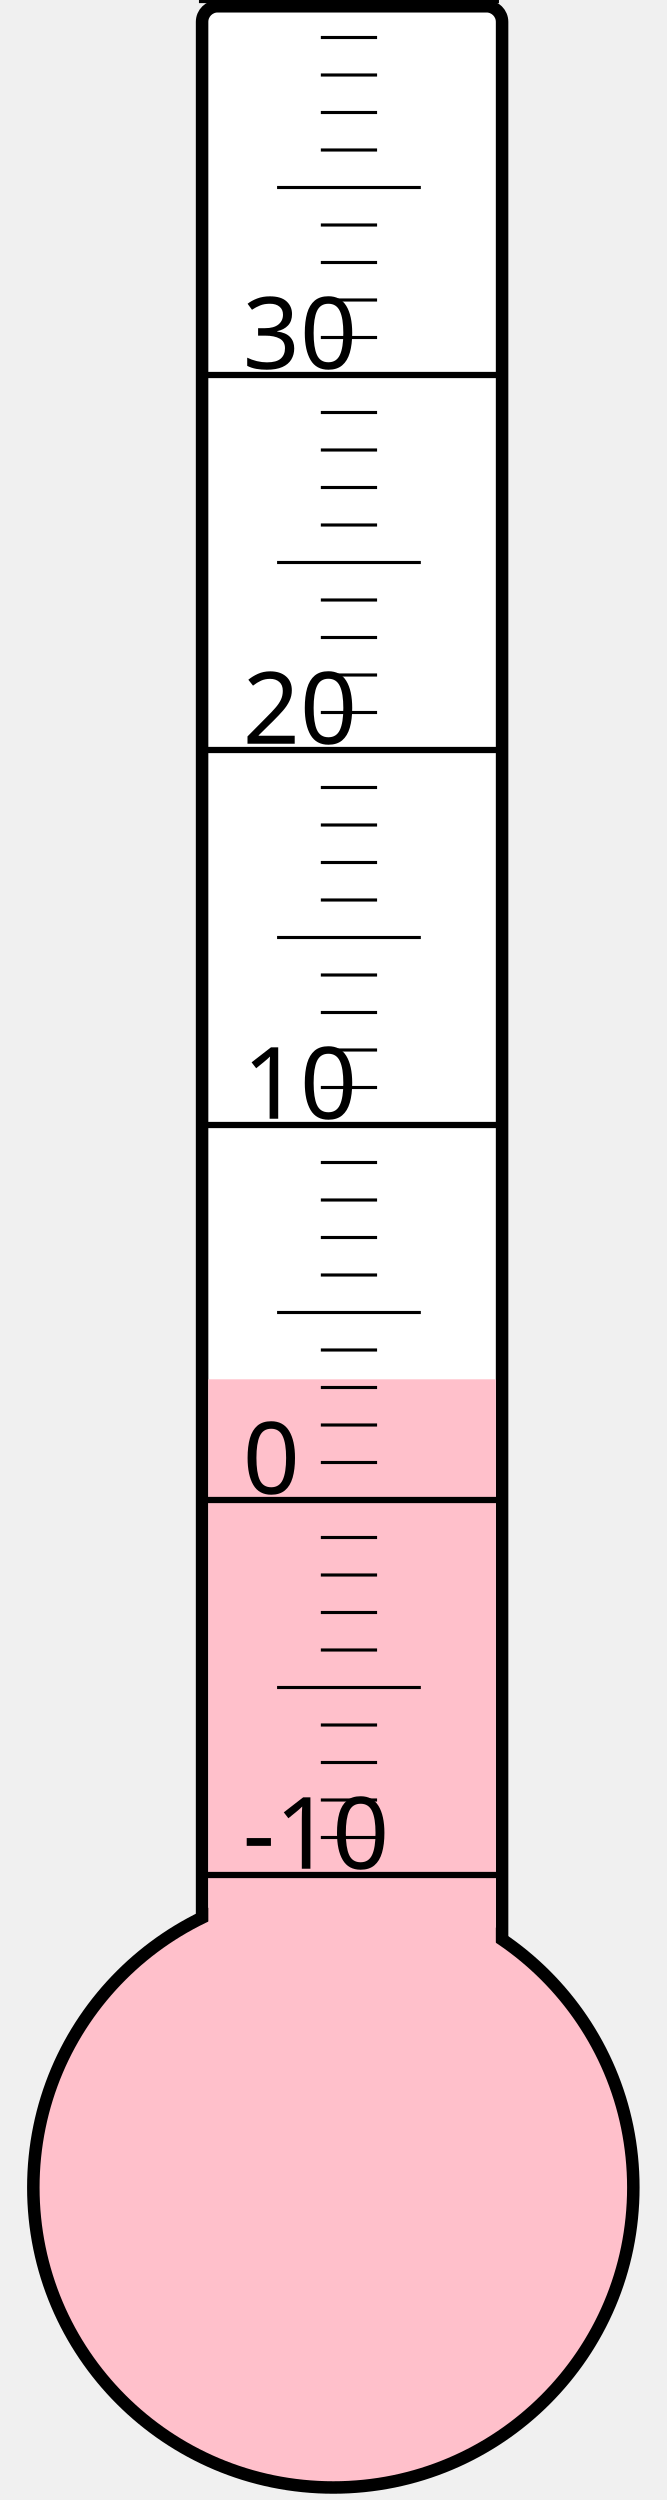
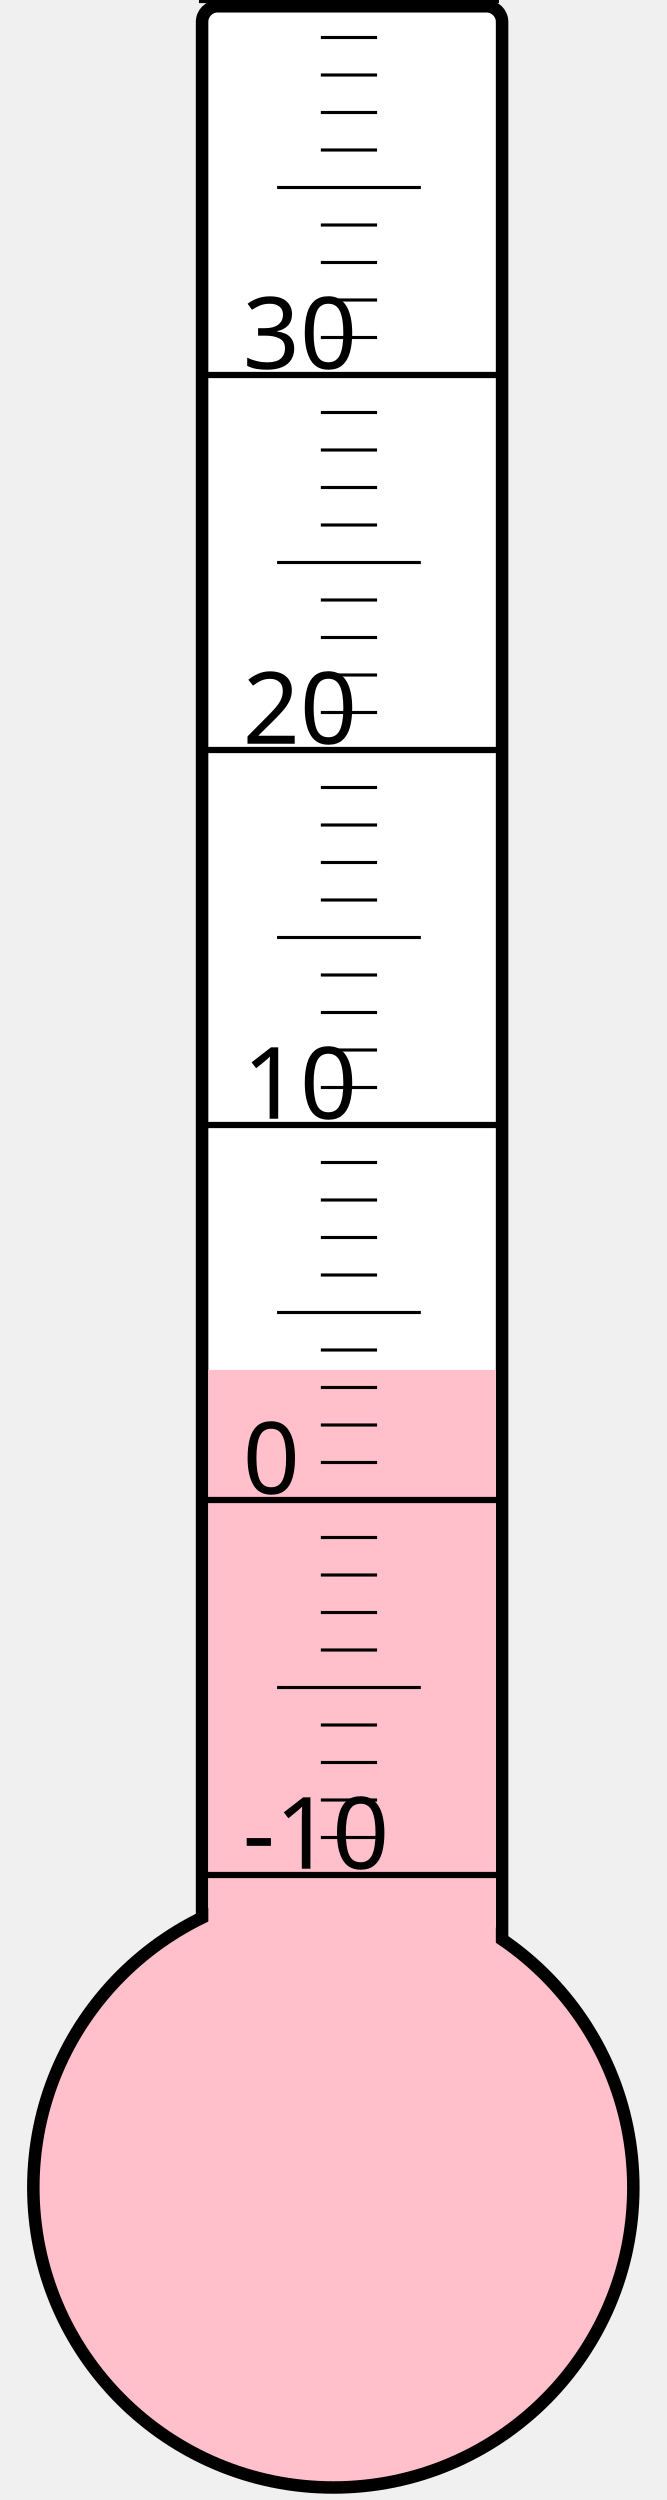
<svg xmlns="http://www.w3.org/2000/svg" width="40px" height="150px" viewBox="0 0 200 800">
  <rect width="200" height="800" x="0" y="0" style="fill: #ffffeb; fill-opacity: 0;" />
  <rect width="96" height="680" x="58" y="2" rx="5" ry="5" style="fill: white; fill-opacity: 1; stroke: black; stroke-width: 4;" />
  <circle cx="100" cy="700" r="96" style="fill: pink; stroke: black; stroke-width: 4;" />
-   <rect width="92" height="258.625" x="60" y="441.375" style="fill: pink; fill-opacity: 1; stroke-width: 0;" />
+   <rect width="92" height="261.625" x="60" y="438.375" style="fill: pink; fill-opacity: 1; stroke-width: 0;" />
  <text x="71" y="598" style="font-family: sans-serif; font-size: 24pt;">-10</text>
  <text x="71" y="478" style="font-family: sans-serif; font-size: 24pt;">0</text>
  <text x="71" y="358" style="font-family: sans-serif; font-size: 24pt;">10</text>
  <text x="71" y="238" style="font-family: sans-serif; font-size: 24pt;">20</text>
  <text x="71" y="118" style="font-family: sans-serif; font-size: 24pt;">30</text>
  <g style="stroke: black;">
    <line x1="57" y1="600" x2="153" y2="600" style="stroke-width: 2;" />
    <line x1="96" y1="588" x2="114" y2="588" style="stroke-width: 1;" />
    <line x1="96" y1="576" x2="114" y2="576" style="stroke-width: 1;" />
    <line x1="96" y1="564" x2="114" y2="564" style="stroke-width: 1;" />
    <line x1="96" y1="552" x2="114" y2="552" style="stroke-width: 1;" />
    <line x1="82" y1="540" x2="128" y2="540" style="stroke-width: 1;" />
    <line x1="96" y1="528" x2="114" y2="528" style="stroke-width: 1;" />
    <line x1="96" y1="516" x2="114" y2="516" style="stroke-width: 1;" />
    <line x1="96" y1="504" x2="114" y2="504" style="stroke-width: 1;" />
    <line x1="96" y1="492" x2="114" y2="492" style="stroke-width: 1;" />
    <line x1="57" y1="480" x2="153" y2="480" style="stroke-width: 2;" />
    <line x1="96" y1="468" x2="114" y2="468" style="stroke-width: 1;" />
    <line x1="96" y1="456" x2="114" y2="456" style="stroke-width: 1;" />
    <line x1="96" y1="444" x2="114" y2="444" style="stroke-width: 1;" />
    <line x1="96" y1="432" x2="114" y2="432" style="stroke-width: 1;" />
    <line x1="82" y1="420" x2="128" y2="420" style="stroke-width: 1;" />
    <line x1="96" y1="408" x2="114" y2="408" style="stroke-width: 1;" />
    <line x1="96" y1="396" x2="114" y2="396" style="stroke-width: 1;" />
    <line x1="96" y1="384" x2="114" y2="384" style="stroke-width: 1;" />
    <line x1="96" y1="372" x2="114" y2="372" style="stroke-width: 1;" />
    <line x1="57" y1="360" x2="153" y2="360" style="stroke-width: 2;" />
    <line x1="96" y1="348" x2="114" y2="348" style="stroke-width: 1;" />
    <line x1="96" y1="336" x2="114" y2="336" style="stroke-width: 1;" />
    <line x1="96" y1="324" x2="114" y2="324" style="stroke-width: 1;" />
    <line x1="96" y1="312" x2="114" y2="312" style="stroke-width: 1;" />
    <line x1="82" y1="300" x2="128" y2="300" style="stroke-width: 1;" />
    <line x1="96" y1="288" x2="114" y2="288" style="stroke-width: 1;" />
    <line x1="96" y1="276" x2="114" y2="276" style="stroke-width: 1;" />
    <line x1="96" y1="264" x2="114" y2="264" style="stroke-width: 1;" />
    <line x1="96" y1="252" x2="114" y2="252" style="stroke-width: 1;" />
    <line x1="57" y1="240" x2="153" y2="240" style="stroke-width: 2;" />
    <line x1="96" y1="228" x2="114" y2="228" style="stroke-width: 1;" />
    <line x1="96" y1="216" x2="114" y2="216" style="stroke-width: 1;" />
    <line x1="96" y1="204" x2="114" y2="204" style="stroke-width: 1;" />
    <line x1="96" y1="192" x2="114" y2="192" style="stroke-width: 1;" />
    <line x1="82" y1="180" x2="128" y2="180" style="stroke-width: 1;" />
    <line x1="96" y1="168" x2="114" y2="168" style="stroke-width: 1;" />
    <line x1="96" y1="156" x2="114" y2="156" style="stroke-width: 1;" />
    <line x1="96" y1="144" x2="114" y2="144" style="stroke-width: 1;" />
    <line x1="96" y1="132" x2="114" y2="132" style="stroke-width: 1;" />
    <line x1="57" y1="120" x2="153" y2="120" style="stroke-width: 2;" />
    <line x1="96" y1="108" x2="114" y2="108" style="stroke-width: 1;" />
    <line x1="96" y1="96" x2="114" y2="96" style="stroke-width: 1;" />
    <line x1="96" y1="84" x2="114" y2="84" style="stroke-width: 1;" />
    <line x1="96" y1="72" x2="114" y2="72" style="stroke-width: 1;" />
    <line x1="82" y1="60" x2="128" y2="60" style="stroke-width: 1;" />
    <line x1="96" y1="48" x2="114" y2="48" style="stroke-width: 1;" />
    <line x1="96" y1="36" x2="114" y2="36" style="stroke-width: 1;" />
    <line x1="96" y1="24" x2="114" y2="24" style="stroke-width: 1;" />
    <line x1="96" y1="12" x2="114" y2="12" style="stroke-width: 1;" />
    <line x1="57" y1="0" x2="153" y2="0" style="stroke-width: 2;" />
  </g>
</svg>
